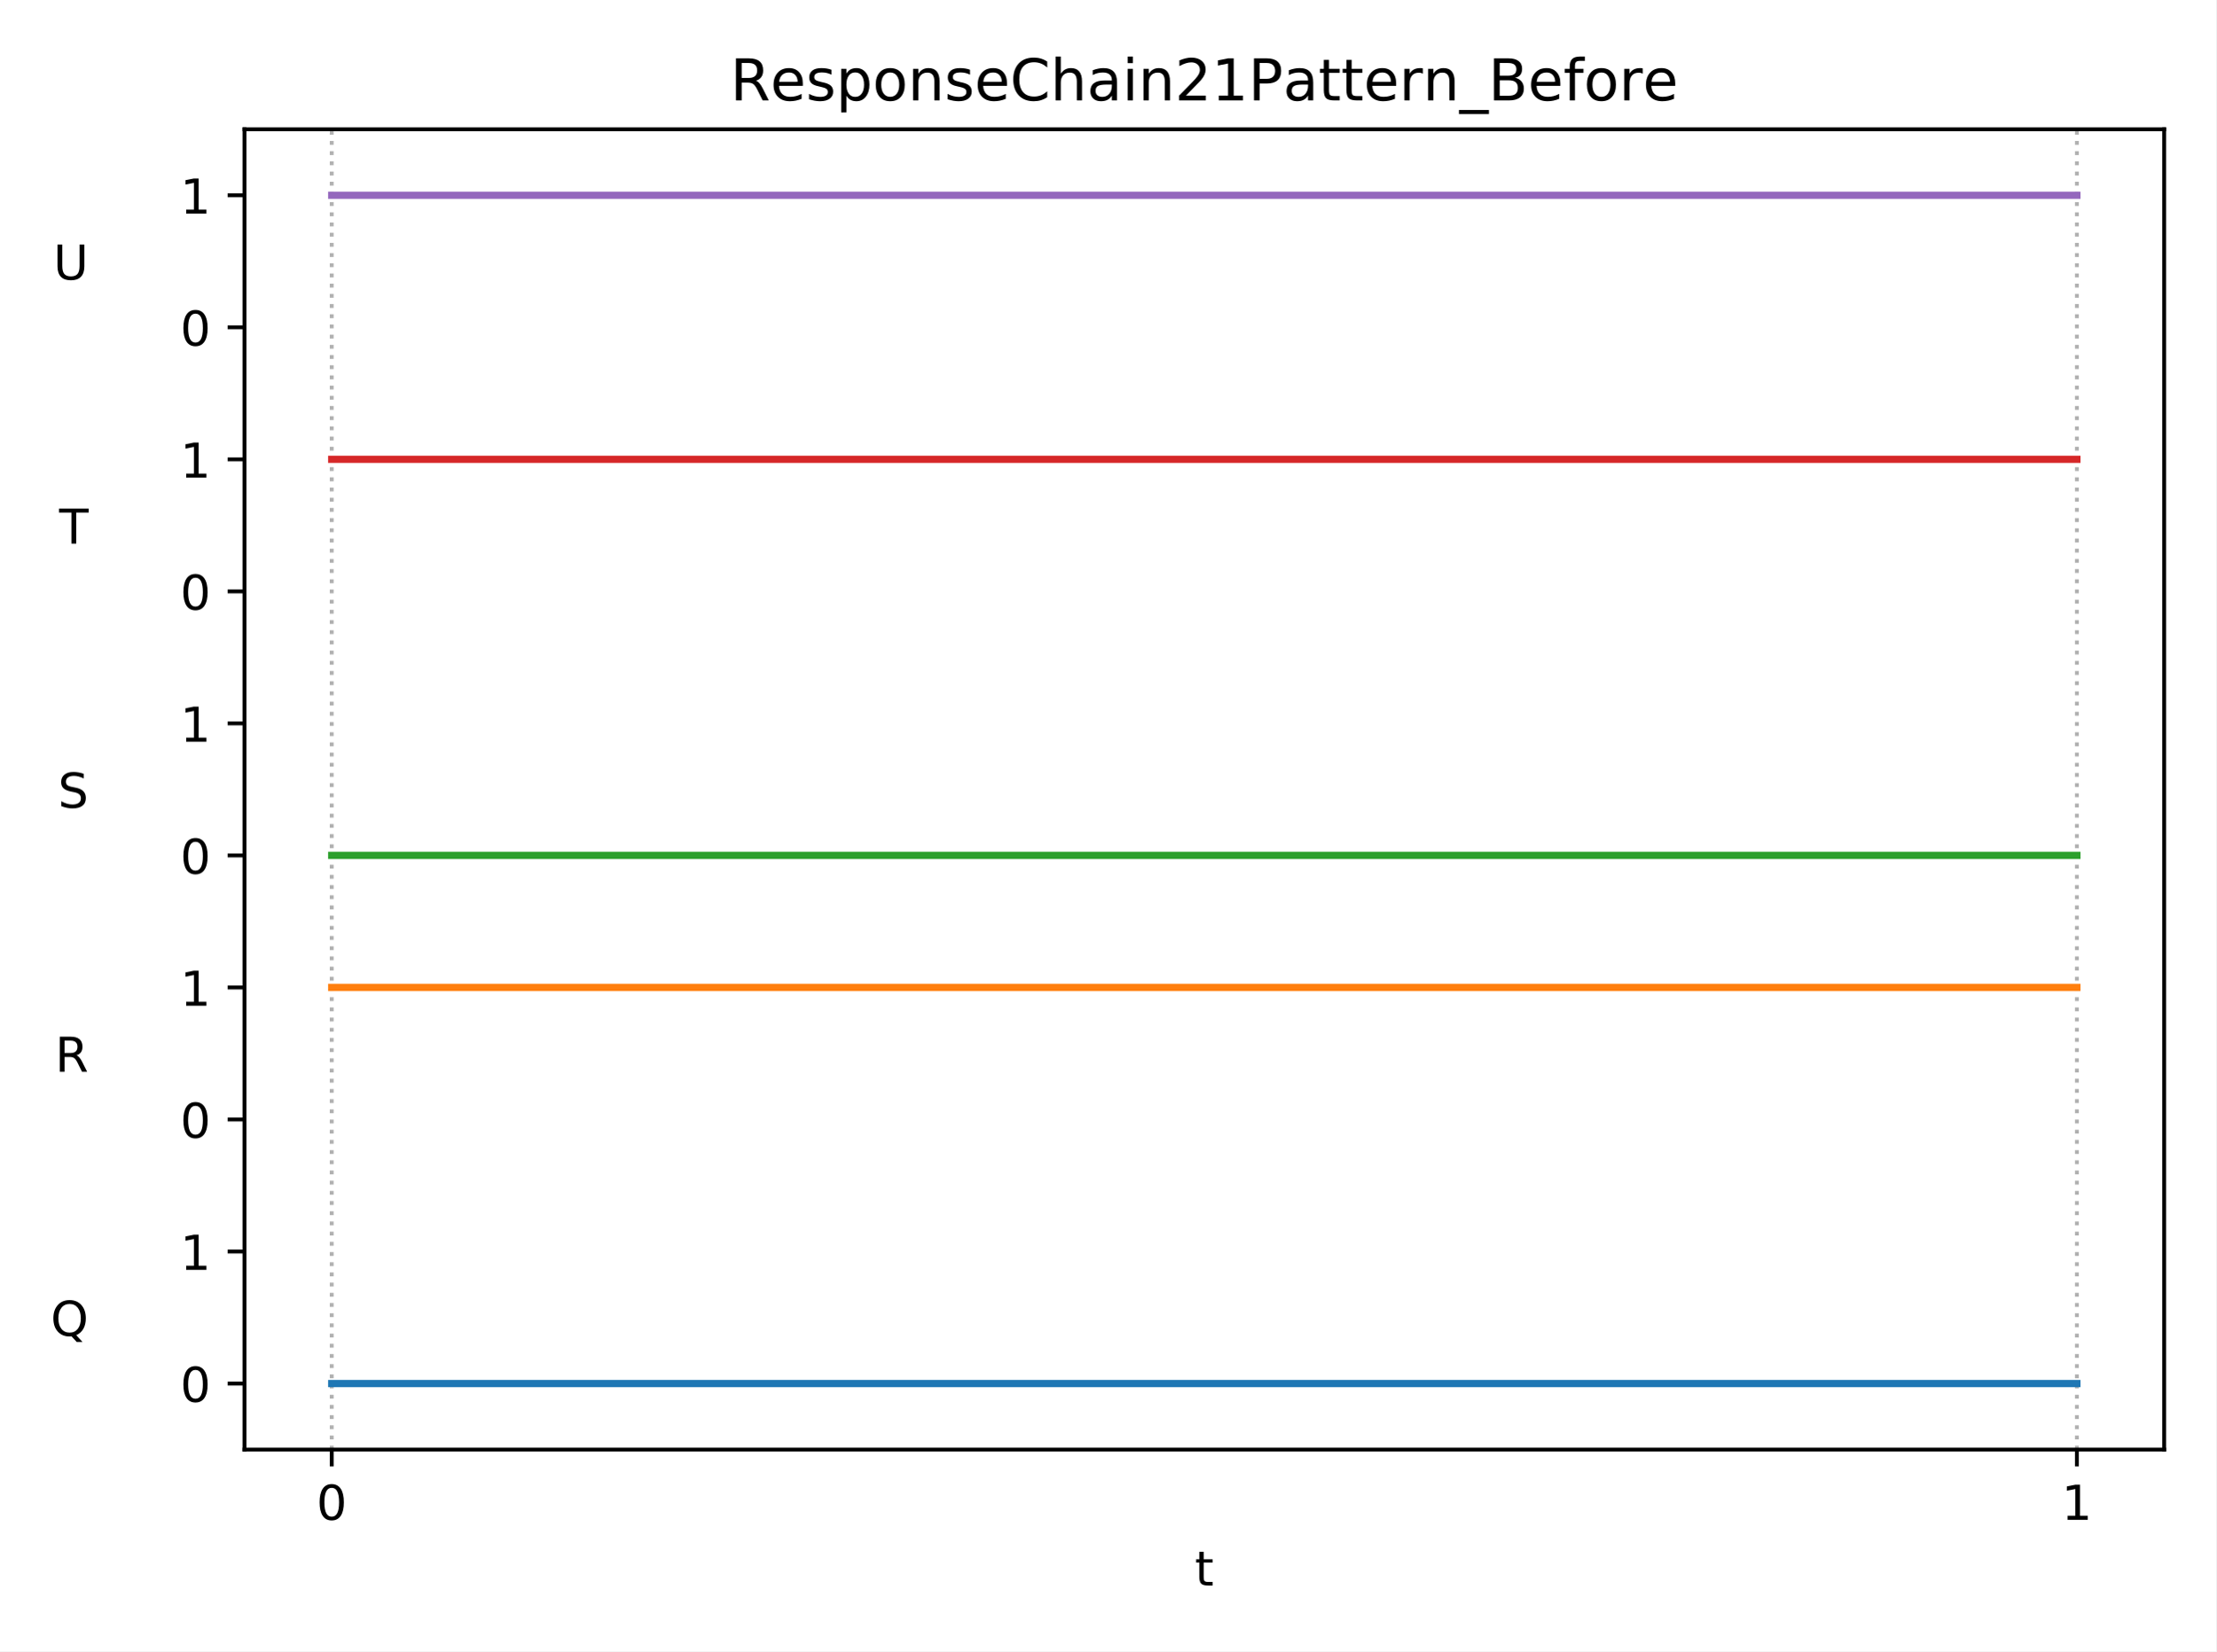
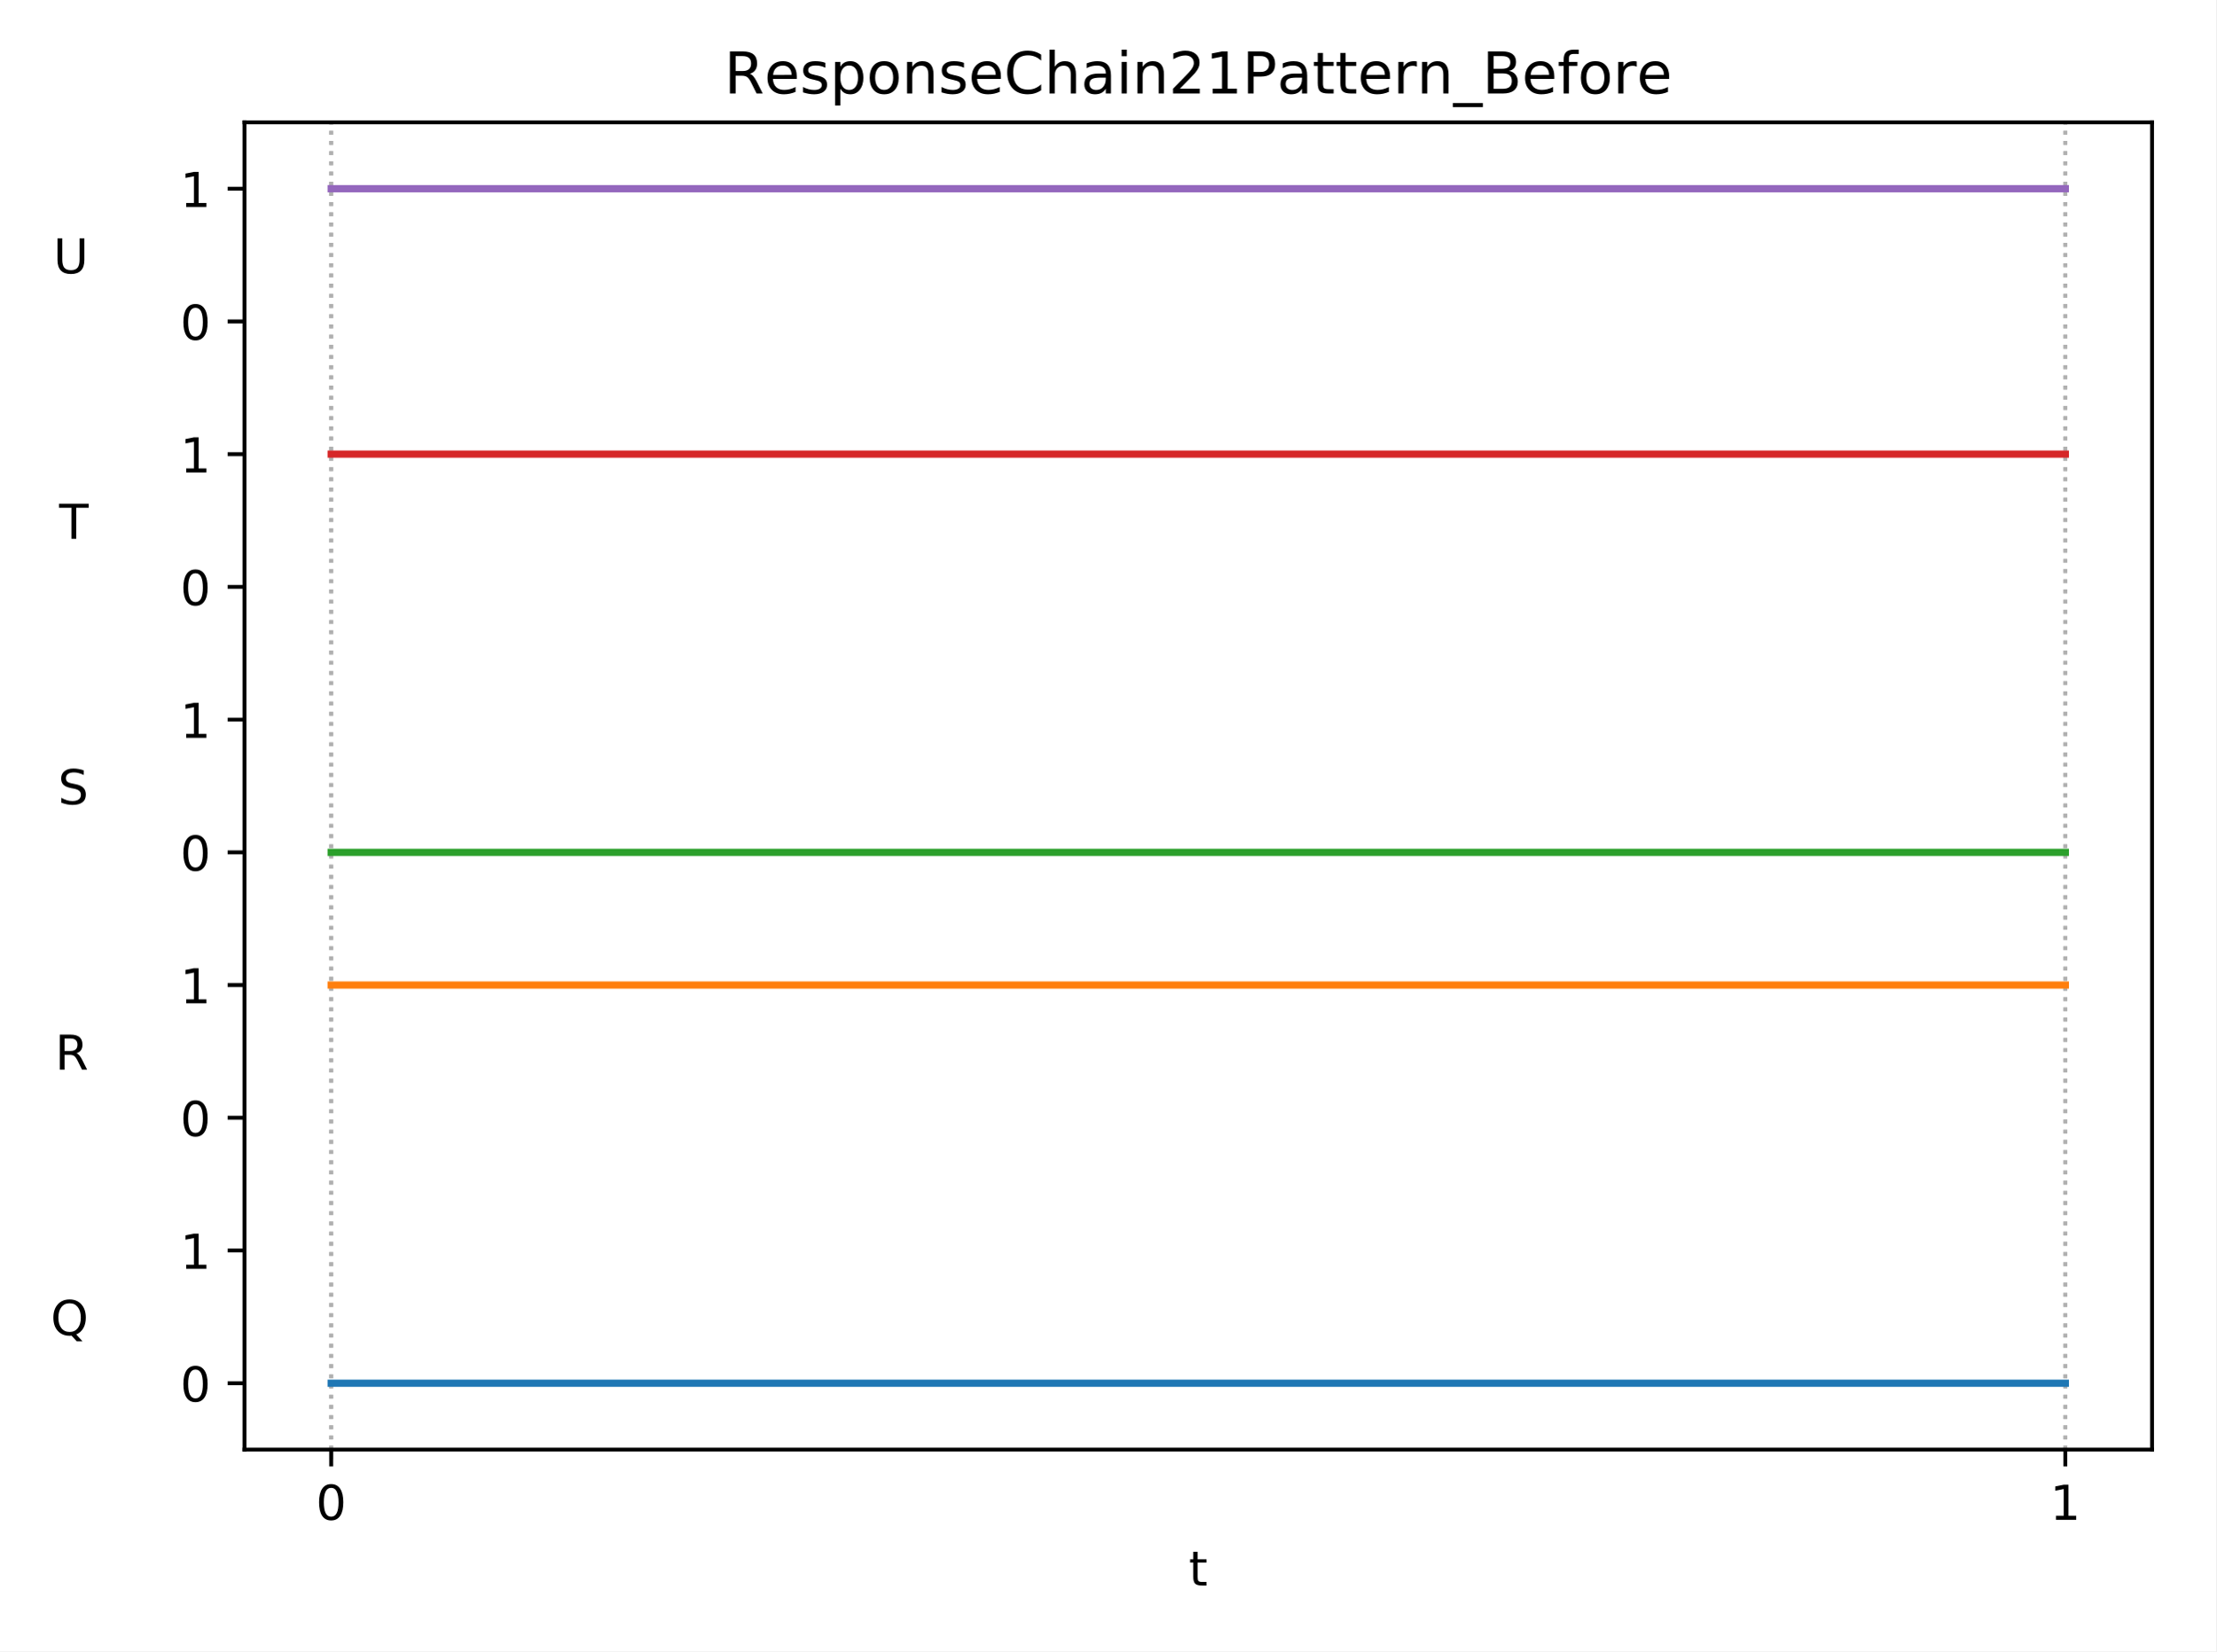
<svg xmlns="http://www.w3.org/2000/svg" xmlns:xlink="http://www.w3.org/1999/xlink" height="343.44pt" version="1.1" viewBox="0 0 460.8 343.44" width="460.8pt">
  <defs>
    <style type="text/css">
*{stroke-linecap:butt;stroke-linejoin:round;}
  </style>
  </defs>
  <g id="figure_1">
    <g id="patch_1">
      <path d="M 0 343.44  L 460.8 343.44  L 460.8 0  L 0 0  z " style="fill:#ffffff;" />
    </g>
    <g id="axes_1">
      <g id="patch_2">
-         <path d="M 50.83 301.48  L 450 301.48  L 450 26.88  L 50.83 26.88  z " style="fill:#ffffff;" />
+         <path d="M 50.83 301.48  L 447.48 301.48  L 447.48 25.44  L 50.83 25.44  z " style="fill:#ffffff;" />
      </g>
      <g id="matplotlib.axis_1">
        <g id="xtick_1">
          <g id="line2d_1">
-             <path clip-path="url(#p4e9ddb6442)" d="M 68.974 301.48  L 68.974 26.88  " style="fill:none;stroke:#b0b0b0;stroke-dasharray:0.8,1.32;stroke-dashoffset:0;stroke-width:0.8;" />
+             <path clip-path="url(#pc92e6b5bd8)" d="M 68.86 301.48  L 68.86 25.44  " style="fill:none;stroke:#b0b0b0;stroke-dasharray:0.8,1.32;stroke-dashoffset:0;stroke-width:0.8;" />
          </g>
          <g id="line2d_2">
            <defs>
-               <path d="M 0 0  L 0 3.5  " id="m3170610855" style="stroke:#000000;stroke-width:0.8;" />
-             </defs>
-             <g>
-               <use style="stroke:#000000;stroke-width:0.8;" x="68.974" xlink:href="#m3170610855" y="301.48" />
+               <path d="M 0 0  L 0 3.5  " id="m71b12987c9" style="stroke:#000000;stroke-width:0.8;" />
+             </defs>
+             <g>
+               <use style="stroke:#000000;stroke-width:0.8;" x="68.86" xlink:href="#m71b12987c9" y="301.48" />
            </g>
          </g>
          <g id="text_1">
            <defs>
              <path d="M 31.781 66.406  Q 24.172 66.406 20.328 58.906  Q 16.5 51.422 16.5 36.375  Q 16.5 21.391 20.328 13.891  Q 24.172 6.391 31.781 6.391  Q 39.453 6.391 43.281 13.891  Q 47.125 21.391 47.125 36.375  Q 47.125 51.422 43.281 58.906  Q 39.453 66.406 31.781 66.406  z M 31.781 74.219  Q 44.047 74.219 50.516 64.516  Q 56.984 54.828 56.984 36.375  Q 56.984 17.969 50.516 8.266  Q 44.047 -1.422 31.781 -1.422  Q 19.531 -1.422 13.062 8.266  Q 6.594 17.969 6.594 36.375  Q 6.594 54.828 13.062 64.516  Q 19.531 74.219 31.781 74.219  z " id="DejaVuSans-48" />
            </defs>
-             <g transform="translate(65.79284 316.0784)scale(0.1 -0.1)">
+             <g transform="translate(65.6783 316.0784)scale(0.1 -0.1)">
              <use xlink:href="#DejaVuSans-48" />
            </g>
          </g>
        </g>
        <g id="xtick_2">
          <g id="line2d_3">
-             <path clip-path="url(#p4e9ddb6442)" d="M 431.856 301.48  L 431.856 26.88  " style="fill:none;stroke:#b0b0b0;stroke-dasharray:0.8,1.32;stroke-dashoffset:0;stroke-width:0.8;" />
+             <path clip-path="url(#pc92e6b5bd8)" d="M 429.45 301.48  L 429.45 25.44  " style="fill:none;stroke:#b0b0b0;stroke-dasharray:0.8,1.32;stroke-dashoffset:0;stroke-width:0.8;" />
          </g>
          <g id="line2d_4">
            <g>
-               <use style="stroke:#000000;stroke-width:0.8;" x="431.856" xlink:href="#m3170610855" y="301.48" />
+               <use style="stroke:#000000;stroke-width:0.8;" x="429.45" xlink:href="#m71b12987c9" y="301.48" />
            </g>
          </g>
          <g id="text_2">
            <defs>
              <path d="M 12.406 8.297  L 28.516 8.297  L 28.516 63.922  L 10.984 60.406  L 10.984 69.391  L 28.422 72.906  L 38.281 72.906  L 38.281 8.297  L 54.391 8.297  L 54.391 0  L 12.406 0  z " id="DejaVuSans-49" />
            </defs>
-             <g transform="translate(428.6747 316.0784)scale(0.1 -0.1)">
-               <use xlink:href="#DejaVuSans-49" />
+             <g transform="translate(426.2692 316.0784)scale(0.1 -0.1)">
+               <use xlink:href="#DejaVuSans-49" />
+             </g>
+           </g>
+         </g>
+         <g id="xtick_3">
+           <g id="line2d_5">
+             <path clip-path="url(#pc92e6b5bd8)" d="M 68.86 301.48  L 68.86 25.44  " style="fill:none;stroke:#b0b0b0;stroke-dasharray:0.8,1.32;stroke-dashoffset:0;stroke-width:0.8;" />
+           </g>
+           <g id="line2d_6">
+             <defs>
+               <path d="M 0 0  L 0 2  " id="m3088e6f113" style="stroke:#000000;stroke-width:0.6;" />
+             </defs>
+             <g>
+               <use style="stroke:#000000;stroke-width:0.6;" x="68.86" xlink:href="#m3088e6f113" y="301.48" />
+             </g>
+           </g>
+         </g>
+         <g id="xtick_4">
+           <g id="line2d_7">
+             <path clip-path="url(#pc92e6b5bd8)" d="M 429.45 301.48  L 429.45 25.44  " style="fill:none;stroke:#b0b0b0;stroke-dasharray:0.8,1.32;stroke-dashoffset:0;stroke-width:0.8;" />
+           </g>
+           <g id="line2d_8">
+             <g>
+               <use style="stroke:#000000;stroke-width:0.6;" x="429.45" xlink:href="#m3088e6f113" y="301.48" />
            </g>
          </g>
        </g>
        <g id="text_3">
          <defs>
            <path d="M 18.312 70.219  L 18.312 54.688  L 36.812 54.688  L 36.812 47.703  L 18.312 47.703  L 18.312 18.016  Q 18.312 11.328 20.141 9.422  Q 21.969 7.516 27.594 7.516  L 36.812 7.516  L 36.812 0  L 27.594 0  Q 17.188 0 13.234 3.875  Q 9.281 7.766 9.281 18.016  L 9.281 47.703  L 2.688 47.703  L 2.688 54.688  L 9.281 54.688  L 9.281 70.219  z " id="DejaVuSans-116" />
          </defs>
-           <g transform="translate(248.4548 329.7566)scale(0.1 -0.1)">
+           <g transform="translate(247.1948 329.7566)scale(0.1 -0.1)">
            <use xlink:href="#DejaVuSans-116" />
          </g>
        </g>
      </g>
      <g id="matplotlib.axis_2">
        <g id="ytick_1">
-           <g id="line2d_5">
-             <defs>
-               <path d="M 0 0  L -3.5 0  " id="mf697aeaeb2" style="stroke:#000000;stroke-width:0.8;" />
-             </defs>
-             <g>
-               <use style="stroke:#000000;stroke-width:0.8;" x="50.83" xlink:href="#mf697aeaeb2" y="287.75" />
+           <g id="line2d_9">
+             <defs>
+               <path d="M 0 0  L -3.5 0  " id="m5c462aeab4" style="stroke:#000000;stroke-width:0.8;" />
+             </defs>
+             <g>
+               <use style="stroke:#000000;stroke-width:0.8;" x="50.83" xlink:href="#m5c462aeab4" y="287.678" />
            </g>
          </g>
          <g id="text_4">
-             <g transform="translate(37.4675 291.5492)scale(0.1 -0.1)">
+             <g transform="translate(37.4675 291.4772)scale(0.1 -0.1)">
              <use xlink:href="#DejaVuSans-48" />
            </g>
          </g>
        </g>
        <g id="ytick_2">
          <g id="text_5">
            <defs>
              <path d="M 39.406 66.219  Q 28.656 66.219 22.328 58.203  Q 16.016 50.203 16.016 36.375  Q 16.016 22.609 22.328 14.594  Q 28.656 6.594 39.406 6.594  Q 50.141 6.594 56.422 14.594  Q 62.703 22.609 62.703 36.375  Q 62.703 50.203 56.422 58.203  Q 50.141 66.219 39.406 66.219  z M 53.219 1.312  L 66.219 -12.891  L 54.297 -12.891  L 43.5 -1.219  Q 41.891 -1.312 41.031 -1.359  Q 40.188 -1.422 39.406 -1.422  Q 24.031 -1.422 14.812 8.859  Q 5.609 19.141 5.609 36.375  Q 5.609 53.656 14.812 63.938  Q 24.031 74.219 39.406 74.219  Q 54.734 74.219 63.906 63.938  Q 73.094 53.656 73.094 36.375  Q 73.094 23.688 67.984 14.641  Q 62.891 5.609 53.219 1.312  z " id="DejaVuSans-81" />
              <path id="DejaVuSans-32" />
            </defs>
-             <g transform="translate(10.53313 277.8192)scale(0.1 -0.1)">
+             <g transform="translate(10.53313 277.6752)scale(0.1 -0.1)">
              <use xlink:href="#DejaVuSans-81" />
              <use x="78.711" xlink:href="#DejaVuSans-32" />
              <use x="110.498" xlink:href="#DejaVuSans-32" />
              <use x="142.285" xlink:href="#DejaVuSans-32" />
              <use x="174.072" xlink:href="#DejaVuSans-32" />
              <use x="205.859" xlink:href="#DejaVuSans-32" />
              <use x="237.646" xlink:href="#DejaVuSans-32" />
              <use x="269.434" xlink:href="#DejaVuSans-32" />
              <use x="301.221" xlink:href="#DejaVuSans-32" />
            </g>
          </g>
        </g>
        <g id="ytick_3">
-           <g id="line2d_6">
-             <g>
-               <use style="stroke:#000000;stroke-width:0.8;" x="50.83" xlink:href="#mf697aeaeb2" y="260.29" />
+           <g id="line2d_10">
+             <g>
+               <use style="stroke:#000000;stroke-width:0.8;" x="50.83" xlink:href="#m5c462aeab4" y="260.074" />
            </g>
          </g>
          <g id="text_6">
-             <g transform="translate(37.4675 264.0892)scale(0.1 -0.1)">
+             <g transform="translate(37.4675 263.8732)scale(0.1 -0.1)">
              <use xlink:href="#DejaVuSans-49" />
            </g>
          </g>
        </g>
        <g id="ytick_4">
-           <g id="line2d_7">
-             <g>
-               <use style="stroke:#000000;stroke-width:0.8;" x="50.83" xlink:href="#mf697aeaeb2" y="232.83" />
+           <g id="line2d_11">
+             <g>
+               <use style="stroke:#000000;stroke-width:0.8;" x="50.83" xlink:href="#m5c462aeab4" y="232.47" />
            </g>
          </g>
          <g id="text_7">
-             <g transform="translate(37.4675 236.6292)scale(0.1 -0.1)">
+             <g transform="translate(37.4675 236.2692)scale(0.1 -0.1)">
              <use xlink:href="#DejaVuSans-48" />
            </g>
          </g>
        </g>
        <g id="ytick_5">
          <g id="text_8">
            <defs>
              <path d="M 44.391 34.188  Q 47.562 33.109 50.562 29.594  Q 53.562 26.078 56.594 19.922  L 66.609 0  L 56 0  L 46.688 18.703  Q 43.062 26.031 39.672 28.422  Q 36.281 30.812 30.422 30.812  L 19.672 30.812  L 19.672 0  L 9.812 0  L 9.812 72.906  L 32.078 72.906  Q 44.578 72.906 50.734 67.672  Q 56.891 62.453 56.891 51.906  Q 56.891 45.016 53.688 40.469  Q 50.484 35.938 44.391 34.188  z M 19.672 64.797  L 19.672 38.922  L 32.078 38.922  Q 39.203 38.922 42.844 42.219  Q 46.484 45.516 46.484 51.906  Q 46.484 58.297 42.844 61.547  Q 39.203 64.797 32.078 64.797  z " id="DejaVuSans-82" />
            </defs>
-             <g transform="translate(11.45656 222.8992)scale(0.1 -0.1)">
+             <g transform="translate(11.45656 222.4672)scale(0.1 -0.1)">
              <use xlink:href="#DejaVuSans-82" />
              <use x="69.482" xlink:href="#DejaVuSans-32" />
              <use x="101.27" xlink:href="#DejaVuSans-32" />
              <use x="133.057" xlink:href="#DejaVuSans-32" />
              <use x="164.844" xlink:href="#DejaVuSans-32" />
              <use x="196.631" xlink:href="#DejaVuSans-32" />
              <use x="228.418" xlink:href="#DejaVuSans-32" />
              <use x="260.205" xlink:href="#DejaVuSans-32" />
              <use x="291.992" xlink:href="#DejaVuSans-32" />
            </g>
          </g>
        </g>
        <g id="ytick_6">
-           <g id="line2d_8">
-             <g>
-               <use style="stroke:#000000;stroke-width:0.8;" x="50.83" xlink:href="#mf697aeaeb2" y="205.37" />
+           <g id="line2d_12">
+             <g>
+               <use style="stroke:#000000;stroke-width:0.8;" x="50.83" xlink:href="#m5c462aeab4" y="204.866" />
            </g>
          </g>
          <g id="text_9">
-             <g transform="translate(37.4675 209.1692)scale(0.1 -0.1)">
+             <g transform="translate(37.4675 208.6652)scale(0.1 -0.1)">
              <use xlink:href="#DejaVuSans-49" />
            </g>
          </g>
        </g>
        <g id="ytick_7">
-           <g id="line2d_9">
-             <g>
-               <use style="stroke:#000000;stroke-width:0.8;" x="50.83" xlink:href="#mf697aeaeb2" y="177.91" />
+           <g id="line2d_13">
+             <g>
+               <use style="stroke:#000000;stroke-width:0.8;" x="50.83" xlink:href="#m5c462aeab4" y="177.262" />
            </g>
          </g>
          <g id="text_10">
-             <g transform="translate(37.4675 181.7092)scale(0.1 -0.1)">
+             <g transform="translate(37.4675 181.0612)scale(0.1 -0.1)">
              <use xlink:href="#DejaVuSans-48" />
            </g>
          </g>
        </g>
        <g id="ytick_8">
          <g id="text_11">
            <defs>
              <path d="M 53.516 70.516  L 53.516 60.891  Q 47.906 63.578 42.922 64.891  Q 37.938 66.219 33.297 66.219  Q 25.25 66.219 20.875 63.094  Q 16.5 59.969 16.5 54.203  Q 16.5 49.359 19.406 46.891  Q 22.312 44.438 30.422 42.922  L 36.375 41.703  Q 47.406 39.594 52.656 34.297  Q 57.906 29 57.906 20.125  Q 57.906 9.516 50.797 4.047  Q 43.703 -1.422 29.984 -1.422  Q 24.812 -1.422 18.969 -0.25  Q 13.141 0.922 6.891 3.219  L 6.891 13.375  Q 12.891 10.016 18.656 8.297  Q 24.422 6.594 29.984 6.594  Q 38.422 6.594 43.016 9.906  Q 47.609 13.234 47.609 19.391  Q 47.609 24.75 44.312 27.781  Q 41.016 30.812 33.5 32.328  L 27.484 33.5  Q 16.453 35.688 11.516 40.375  Q 6.594 45.062 6.594 53.422  Q 6.594 63.094 13.406 68.656  Q 20.219 74.219 32.172 74.219  Q 37.312 74.219 42.625 73.281  Q 47.953 72.359 53.516 70.516  z " id="DejaVuSans-83" />
            </defs>
-             <g transform="translate(12.05656 167.9792)scale(0.1 -0.1)">
+             <g transform="translate(12.05656 167.2592)scale(0.1 -0.1)">
              <use xlink:href="#DejaVuSans-83" />
              <use x="63.477" xlink:href="#DejaVuSans-32" />
              <use x="95.264" xlink:href="#DejaVuSans-32" />
              <use x="127.051" xlink:href="#DejaVuSans-32" />
              <use x="158.838" xlink:href="#DejaVuSans-32" />
              <use x="190.625" xlink:href="#DejaVuSans-32" />
              <use x="222.412" xlink:href="#DejaVuSans-32" />
              <use x="254.199" xlink:href="#DejaVuSans-32" />
              <use x="285.986" xlink:href="#DejaVuSans-32" />
            </g>
          </g>
        </g>
        <g id="ytick_9">
-           <g id="line2d_10">
-             <g>
-               <use style="stroke:#000000;stroke-width:0.8;" x="50.83" xlink:href="#mf697aeaeb2" y="150.45" />
+           <g id="line2d_14">
+             <g>
+               <use style="stroke:#000000;stroke-width:0.8;" x="50.83" xlink:href="#m5c462aeab4" y="149.658" />
            </g>
          </g>
          <g id="text_12">
-             <g transform="translate(37.4675 154.2492)scale(0.1 -0.1)">
+             <g transform="translate(37.4675 153.4572)scale(0.1 -0.1)">
              <use xlink:href="#DejaVuSans-49" />
            </g>
          </g>
        </g>
        <g id="ytick_10">
-           <g id="line2d_11">
-             <g>
-               <use style="stroke:#000000;stroke-width:0.8;" x="50.83" xlink:href="#mf697aeaeb2" y="122.99" />
+           <g id="line2d_15">
+             <g>
+               <use style="stroke:#000000;stroke-width:0.8;" x="50.83" xlink:href="#m5c462aeab4" y="122.054" />
            </g>
          </g>
          <g id="text_13">
-             <g transform="translate(37.4675 126.7892)scale(0.1 -0.1)">
+             <g transform="translate(37.4675 125.8532)scale(0.1 -0.1)">
              <use xlink:href="#DejaVuSans-48" />
            </g>
          </g>
        </g>
        <g id="ytick_11">
          <g id="text_14">
            <defs>
              <path d="M -0.297 72.906  L 61.375 72.906  L 61.375 64.594  L 35.5 64.594  L 35.5 0  L 25.594 0  L 25.594 64.594  L -0.297 64.594  z " id="DejaVuSans-84" />
            </defs>
-             <g transform="translate(12.29719 113.0592)scale(0.1 -0.1)">
+             <g transform="translate(12.29719 112.0512)scale(0.1 -0.1)">
              <use xlink:href="#DejaVuSans-84" />
              <use x="61.084" xlink:href="#DejaVuSans-32" />
              <use x="92.871" xlink:href="#DejaVuSans-32" />
              <use x="124.658" xlink:href="#DejaVuSans-32" />
              <use x="156.445" xlink:href="#DejaVuSans-32" />
              <use x="188.232" xlink:href="#DejaVuSans-32" />
              <use x="220.02" xlink:href="#DejaVuSans-32" />
              <use x="251.807" xlink:href="#DejaVuSans-32" />
              <use x="283.594" xlink:href="#DejaVuSans-32" />
            </g>
          </g>
        </g>
        <g id="ytick_12">
-           <g id="line2d_12">
-             <g>
-               <use style="stroke:#000000;stroke-width:0.8;" x="50.83" xlink:href="#mf697aeaeb2" y="95.53" />
+           <g id="line2d_16">
+             <g>
+               <use style="stroke:#000000;stroke-width:0.8;" x="50.83" xlink:href="#m5c462aeab4" y="94.45" />
            </g>
          </g>
          <g id="text_15">
-             <g transform="translate(37.4675 99.32922)scale(0.1 -0.1)">
+             <g transform="translate(37.4675 98.24922)scale(0.1 -0.1)">
              <use xlink:href="#DejaVuSans-49" />
            </g>
          </g>
        </g>
        <g id="ytick_13">
-           <g id="line2d_13">
-             <g>
-               <use style="stroke:#000000;stroke-width:0.8;" x="50.83" xlink:href="#mf697aeaeb2" y="68.07" />
+           <g id="line2d_17">
+             <g>
+               <use style="stroke:#000000;stroke-width:0.8;" x="50.83" xlink:href="#m5c462aeab4" y="66.846" />
            </g>
          </g>
          <g id="text_16">
-             <g transform="translate(37.4675 71.86922)scale(0.1 -0.1)">
+             <g transform="translate(37.4675 70.64522)scale(0.1 -0.1)">
              <use xlink:href="#DejaVuSans-48" />
            </g>
          </g>
        </g>
        <g id="ytick_14">
          <g id="text_17">
            <defs>
              <path d="M 8.688 72.906  L 18.609 72.906  L 18.609 28.609  Q 18.609 16.891 22.844 11.734  Q 27.094 6.594 36.625 6.594  Q 46.094 6.594 50.344 11.734  Q 54.594 16.891 54.594 28.609  L 54.594 72.906  L 64.5 72.906  L 64.5 27.391  Q 64.5 13.141 57.438 5.859  Q 50.391 -1.422 36.625 -1.422  Q 22.797 -1.422 15.734 5.859  Q 8.688 13.141 8.688 27.391  z " id="DejaVuSans-85" />
            </defs>
-             <g transform="translate(11.08625 58.13922)scale(0.1 -0.1)">
+             <g transform="translate(11.08625 56.84322)scale(0.1 -0.1)">
              <use xlink:href="#DejaVuSans-85" />
              <use x="73.193" xlink:href="#DejaVuSans-32" />
              <use x="104.98" xlink:href="#DejaVuSans-32" />
              <use x="136.768" xlink:href="#DejaVuSans-32" />
              <use x="168.555" xlink:href="#DejaVuSans-32" />
              <use x="200.342" xlink:href="#DejaVuSans-32" />
              <use x="232.129" xlink:href="#DejaVuSans-32" />
              <use x="263.916" xlink:href="#DejaVuSans-32" />
              <use x="295.703" xlink:href="#DejaVuSans-32" />
            </g>
          </g>
        </g>
        <g id="ytick_15">
-           <g id="line2d_14">
-             <g>
-               <use style="stroke:#000000;stroke-width:0.8;" x="50.83" xlink:href="#mf697aeaeb2" y="40.61" />
+           <g id="line2d_18">
+             <g>
+               <use style="stroke:#000000;stroke-width:0.8;" x="50.83" xlink:href="#m5c462aeab4" y="39.242" />
            </g>
          </g>
          <g id="text_18">
-             <g transform="translate(37.4675 44.40922)scale(0.1 -0.1)">
-               <use xlink:href="#DejaVuSans-49" />
-             </g>
-           </g>
-         </g>
-       </g>
-       <g id="line2d_15">
-         <path clip-path="url(#p4e9ddb6442)" d="M 68.974 287.75  L 431.856 287.75  L 431.856 287.75  " style="fill:none;stroke:#1f77b4;stroke-linecap:square;stroke-width:1.5;" />
-       </g>
-       <g id="line2d_16">
-         <path clip-path="url(#p4e9ddb6442)" d="M 68.974 205.37  L 431.856 205.37  L 431.856 205.37  " style="fill:none;stroke:#ff7f0e;stroke-linecap:square;stroke-width:1.5;" />
-       </g>
-       <g id="line2d_17">
-         <path clip-path="url(#p4e9ddb6442)" d="M 68.974 177.91  L 431.856 177.91  L 431.856 177.91  " style="fill:none;stroke:#2ca02c;stroke-linecap:square;stroke-width:1.5;" />
-       </g>
-       <g id="line2d_18">
-         <path clip-path="url(#p4e9ddb6442)" d="M 68.974 95.53  L 431.856 95.53  L 431.856 95.53  " style="fill:none;stroke:#d62728;stroke-linecap:square;stroke-width:1.5;" />
+             <g transform="translate(37.4675 43.04122)scale(0.1 -0.1)">
+               <use xlink:href="#DejaVuSans-49" />
+             </g>
+           </g>
+         </g>
      </g>
      <g id="line2d_19">
-         <path clip-path="url(#p4e9ddb6442)" d="M 68.974 40.61  L 431.856 40.61  L 431.856 40.61  " style="fill:none;stroke:#9467bd;stroke-linecap:square;stroke-width:1.5;" />
+         <path clip-path="url(#pc92e6b5bd8)" d="M 68.86 287.678  L 429.45 287.678  L 429.45 287.678  " style="fill:none;stroke:#1f77b4;stroke-linecap:square;stroke-width:1.5;" />
+       </g>
+       <g id="line2d_20">
+         <path clip-path="url(#pc92e6b5bd8)" d="M 68.86 204.866  L 429.45 204.866  L 429.45 204.866  " style="fill:none;stroke:#ff7f0e;stroke-linecap:square;stroke-width:1.5;" />
+       </g>
+       <g id="line2d_21">
+         <path clip-path="url(#pc92e6b5bd8)" d="M 68.86 177.262  L 429.45 177.262  L 429.45 177.262  " style="fill:none;stroke:#2ca02c;stroke-linecap:square;stroke-width:1.5;" />
+       </g>
+       <g id="line2d_22">
+         <path clip-path="url(#pc92e6b5bd8)" d="M 68.86 94.45  L 429.45 94.45  L 429.45 94.45  " style="fill:none;stroke:#d62728;stroke-linecap:square;stroke-width:1.5;" />
+       </g>
+       <g id="line2d_23">
+         <path clip-path="url(#pc92e6b5bd8)" d="M 68.86 39.242  L 429.45 39.242  L 429.45 39.242  " style="fill:none;stroke:#9467bd;stroke-linecap:square;stroke-width:1.5;" />
      </g>
      <g id="patch_3">
-         <path d="M 50.83 301.48  L 50.83 26.88  " style="fill:none;stroke:#000000;stroke-linecap:square;stroke-linejoin:miter;stroke-width:0.8;" />
+         <path d="M 50.83 301.48  L 50.83 25.44  " style="fill:none;stroke:#000000;stroke-linecap:square;stroke-linejoin:miter;stroke-width:0.8;" />
      </g>
      <g id="patch_4">
-         <path d="M 450 301.48  L 450 26.88  " style="fill:none;stroke:#000000;stroke-linecap:square;stroke-linejoin:miter;stroke-width:0.8;" />
+         <path d="M 447.48 301.48  L 447.48 25.44  " style="fill:none;stroke:#000000;stroke-linecap:square;stroke-linejoin:miter;stroke-width:0.8;" />
      </g>
      <g id="patch_5">
-         <path d="M 50.83 301.48  L 450 301.48  " style="fill:none;stroke:#000000;stroke-linecap:square;stroke-linejoin:miter;stroke-width:0.8;" />
+         <path d="M 50.83 301.48  L 447.48 301.48  " style="fill:none;stroke:#000000;stroke-linecap:square;stroke-linejoin:miter;stroke-width:0.8;" />
      </g>
      <g id="patch_6">
-         <path d="M 50.83 26.88  L 450 26.88  " style="fill:none;stroke:#000000;stroke-linecap:square;stroke-linejoin:miter;stroke-width:0.8;" />
+         <path d="M 50.83 25.44  L 447.48 25.44  " style="fill:none;stroke:#000000;stroke-linecap:square;stroke-linejoin:miter;stroke-width:0.8;" />
      </g>
      <g id="text_19">
        <defs>
          <path d="M 56.203 29.594  L 56.203 25.203  L 14.891 25.203  Q 15.484 15.922 20.484 11.062  Q 25.484 6.203 34.422 6.203  Q 39.594 6.203 44.453 7.469  Q 49.312 8.734 54.109 11.281  L 54.109 2.781  Q 49.266 0.734 44.188 -0.344  Q 39.109 -1.422 33.891 -1.422  Q 20.797 -1.422 13.156 6.188  Q 5.516 13.812 5.516 26.812  Q 5.516 40.234 12.766 48.109  Q 20.016 56 32.328 56  Q 43.359 56 49.781 48.891  Q 56.203 41.797 56.203 29.594  z M 47.219 32.234  Q 47.125 39.594 43.094 43.984  Q 39.062 48.391 32.422 48.391  Q 24.906 48.391 20.391 44.141  Q 15.875 39.891 15.188 32.172  z " id="DejaVuSans-101" />
          <path d="M 44.281 53.078  L 44.281 44.578  Q 40.484 46.531 36.375 47.5  Q 32.281 48.484 27.875 48.484  Q 21.188 48.484 17.844 46.438  Q 14.5 44.391 14.5 40.281  Q 14.5 37.156 16.891 35.375  Q 19.281 33.594 26.516 31.984  L 29.594 31.297  Q 39.156 29.25 43.188 25.516  Q 47.219 21.781 47.219 15.094  Q 47.219 7.469 41.188 3.016  Q 35.156 -1.422 24.609 -1.422  Q 20.219 -1.422 15.453 -0.562  Q 10.688 0.297 5.422 2  L 5.422 11.281  Q 10.406 8.688 15.234 7.391  Q 20.062 6.109 24.812 6.109  Q 31.156 6.109 34.562 8.281  Q 37.984 10.453 37.984 14.406  Q 37.984 18.062 35.516 20.016  Q 33.062 21.969 24.703 23.781  L 21.578 24.516  Q 13.234 26.266 9.516 29.906  Q 5.812 33.547 5.812 39.891  Q 5.812 47.609 11.281 51.797  Q 16.75 56 26.812 56  Q 31.781 56 36.172 55.266  Q 40.578 54.547 44.281 53.078  z " id="DejaVuSans-115" />
          <path d="M 18.109 8.203  L 18.109 -20.797  L 9.078 -20.797  L 9.078 54.688  L 18.109 54.688  L 18.109 46.391  Q 20.953 51.266 25.266 53.625  Q 29.594 56 35.594 56  Q 45.562 56 51.781 48.094  Q 58.016 40.188 58.016 27.297  Q 58.016 14.406 51.781 6.484  Q 45.562 -1.422 35.594 -1.422  Q 29.594 -1.422 25.266 0.953  Q 20.953 3.328 18.109 8.203  z M 48.688 27.297  Q 48.688 37.203 44.609 42.844  Q 40.531 48.484 33.406 48.484  Q 26.266 48.484 22.188 42.844  Q 18.109 37.203 18.109 27.297  Q 18.109 17.391 22.188 11.75  Q 26.266 6.109 33.406 6.109  Q 40.531 6.109 44.609 11.75  Q 48.688 17.391 48.688 27.297  z " id="DejaVuSans-112" />
          <path d="M 30.609 48.391  Q 23.391 48.391 19.188 42.75  Q 14.984 37.109 14.984 27.297  Q 14.984 17.484 19.156 11.844  Q 23.344 6.203 30.609 6.203  Q 37.797 6.203 41.984 11.859  Q 46.188 17.531 46.188 27.297  Q 46.188 37.016 41.984 42.703  Q 37.797 48.391 30.609 48.391  z M 30.609 56  Q 42.328 56 49.016 48.375  Q 55.719 40.766 55.719 27.297  Q 55.719 13.875 49.016 6.219  Q 42.328 -1.422 30.609 -1.422  Q 18.844 -1.422 12.172 6.219  Q 5.516 13.875 5.516 27.297  Q 5.516 40.766 12.172 48.375  Q 18.844 56 30.609 56  z " id="DejaVuSans-111" />
          <path d="M 54.891 33.016  L 54.891 0  L 45.906 0  L 45.906 32.719  Q 45.906 40.484 42.875 44.328  Q 39.844 48.188 33.797 48.188  Q 26.516 48.188 22.312 43.547  Q 18.109 38.922 18.109 30.906  L 18.109 0  L 9.078 0  L 9.078 54.688  L 18.109 54.688  L 18.109 46.188  Q 21.344 51.125 25.703 53.562  Q 30.078 56 35.797 56  Q 45.219 56 50.047 50.172  Q 54.891 44.344 54.891 33.016  z " id="DejaVuSans-110" />
          <path d="M 64.406 67.281  L 64.406 56.891  Q 59.422 61.531 53.781 63.812  Q 48.141 66.109 41.797 66.109  Q 29.297 66.109 22.656 58.469  Q 16.016 50.828 16.016 36.375  Q 16.016 21.969 22.656 14.328  Q 29.297 6.688 41.797 6.688  Q 48.141 6.688 53.781 8.984  Q 59.422 11.281 64.406 15.922  L 64.406 5.609  Q 59.234 2.094 53.438 0.328  Q 47.656 -1.422 41.219 -1.422  Q 24.656 -1.422 15.125 8.703  Q 5.609 18.844 5.609 36.375  Q 5.609 53.953 15.125 64.078  Q 24.656 74.219 41.219 74.219  Q 47.75 74.219 53.531 72.484  Q 59.328 70.75 64.406 67.281  z " id="DejaVuSans-67" />
          <path d="M 54.891 33.016  L 54.891 0  L 45.906 0  L 45.906 32.719  Q 45.906 40.484 42.875 44.328  Q 39.844 48.188 33.797 48.188  Q 26.516 48.188 22.312 43.547  Q 18.109 38.922 18.109 30.906  L 18.109 0  L 9.078 0  L 9.078 75.984  L 18.109 75.984  L 18.109 46.188  Q 21.344 51.125 25.703 53.562  Q 30.078 56 35.797 56  Q 45.219 56 50.047 50.172  Q 54.891 44.344 54.891 33.016  z " id="DejaVuSans-104" />
          <path d="M 34.281 27.484  Q 23.391 27.484 19.188 25  Q 14.984 22.516 14.984 16.5  Q 14.984 11.719 18.141 8.906  Q 21.297 6.109 26.703 6.109  Q 34.188 6.109 38.703 11.406  Q 43.219 16.703 43.219 25.484  L 43.219 27.484  z M 52.203 31.203  L 52.203 0  L 43.219 0  L 43.219 8.297  Q 40.141 3.328 35.547 0.953  Q 30.953 -1.422 24.312 -1.422  Q 15.922 -1.422 10.953 3.297  Q 6 8.016 6 15.922  Q 6 25.141 12.172 29.828  Q 18.359 34.516 30.609 34.516  L 43.219 34.516  L 43.219 35.406  Q 43.219 41.609 39.141 45  Q 35.062 48.391 27.688 48.391  Q 23 48.391 18.547 47.266  Q 14.109 46.141 10.016 43.891  L 10.016 52.203  Q 14.938 54.109 19.578 55.047  Q 24.219 56 28.609 56  Q 40.484 56 46.344 49.844  Q 52.203 43.703 52.203 31.203  z " id="DejaVuSans-97" />
          <path d="M 9.422 54.688  L 18.406 54.688  L 18.406 0  L 9.422 0  z M 9.422 75.984  L 18.406 75.984  L 18.406 64.594  L 9.422 64.594  z " id="DejaVuSans-105" />
          <path d="M 19.188 8.297  L 53.609 8.297  L 53.609 0  L 7.328 0  L 7.328 8.297  Q 12.938 14.109 22.625 23.891  Q 32.328 33.688 34.812 36.531  Q 39.547 41.844 41.422 45.531  Q 43.312 49.219 43.312 52.781  Q 43.312 58.594 39.234 62.25  Q 35.156 65.922 28.609 65.922  Q 23.969 65.922 18.812 64.312  Q 13.672 62.703 7.812 59.422  L 7.812 69.391  Q 13.766 71.781 18.938 73  Q 24.125 74.219 28.422 74.219  Q 39.75 74.219 46.484 68.547  Q 53.219 62.891 53.219 53.422  Q 53.219 48.922 51.531 44.891  Q 49.859 40.875 45.406 35.406  Q 44.188 33.984 37.641 27.219  Q 31.109 20.453 19.188 8.297  z " id="DejaVuSans-50" />
          <path d="M 19.672 64.797  L 19.672 37.406  L 32.078 37.406  Q 38.969 37.406 42.719 40.969  Q 46.484 44.531 46.484 51.125  Q 46.484 57.672 42.719 61.234  Q 38.969 64.797 32.078 64.797  z M 9.812 72.906  L 32.078 72.906  Q 44.344 72.906 50.609 67.359  Q 56.891 61.812 56.891 51.125  Q 56.891 40.328 50.609 34.812  Q 44.344 29.297 32.078 29.297  L 19.672 29.297  L 19.672 0  L 9.812 0  z " id="DejaVuSans-80" />
          <path d="M 41.109 46.297  Q 39.594 47.172 37.812 47.578  Q 36.031 48 33.891 48  Q 26.266 48 22.188 43.047  Q 18.109 38.094 18.109 28.812  L 18.109 0  L 9.078 0  L 9.078 54.688  L 18.109 54.688  L 18.109 46.188  Q 20.953 51.172 25.484 53.578  Q 30.031 56 36.531 56  Q 37.453 56 38.578 55.875  Q 39.703 55.766 41.062 55.516  z " id="DejaVuSans-114" />
          <path d="M 50.984 -16.609  L 50.984 -23.578  L -0.984 -23.578  L -0.984 -16.609  z " id="DejaVuSans-95" />
          <path d="M 19.672 34.812  L 19.672 8.109  L 35.5 8.109  Q 43.453 8.109 47.281 11.406  Q 51.125 14.703 51.125 21.484  Q 51.125 28.328 47.281 31.562  Q 43.453 34.812 35.5 34.812  z M 19.672 64.797  L 19.672 42.828  L 34.281 42.828  Q 41.5 42.828 45.031 45.531  Q 48.578 48.25 48.578 53.812  Q 48.578 59.328 45.031 62.062  Q 41.5 64.797 34.281 64.797  z M 9.812 72.906  L 35.016 72.906  Q 46.297 72.906 52.391 68.219  Q 58.5 63.531 58.5 54.891  Q 58.5 48.188 55.375 44.234  Q 52.25 40.281 46.188 39.312  Q 53.469 37.75 57.5 32.781  Q 61.531 27.828 61.531 20.406  Q 61.531 10.641 54.891 5.312  Q 48.25 0 35.984 0  L 9.812 0  z " id="DejaVuSans-66" />
          <path d="M 37.109 75.984  L 37.109 68.5  L 28.516 68.5  Q 23.688 68.5 21.797 66.547  Q 19.922 64.594 19.922 59.516  L 19.922 54.688  L 34.719 54.688  L 34.719 47.703  L 19.922 47.703  L 19.922 0  L 10.891 0  L 10.891 47.703  L 2.297 47.703  L 2.297 54.688  L 10.891 54.688  L 10.891 58.5  Q 10.891 67.625 15.141 71.797  Q 19.391 75.984 28.609 75.984  z " id="DejaVuSans-102" />
        </defs>
-         <g transform="translate(151.8547 20.88)scale(0.12 -0.12)">
+         <g transform="translate(150.5947 19.44)scale(0.12 -0.12)">
          <use xlink:href="#DejaVuSans-82" />
          <use x="69.42" xlink:href="#DejaVuSans-101" />
          <use x="130.943" xlink:href="#DejaVuSans-115" />
          <use x="183.043" xlink:href="#DejaVuSans-112" />
          <use x="246.52" xlink:href="#DejaVuSans-111" />
          <use x="307.701" xlink:href="#DejaVuSans-110" />
          <use x="371.08" xlink:href="#DejaVuSans-115" />
          <use x="423.18" xlink:href="#DejaVuSans-101" />
          <use x="484.703" xlink:href="#DejaVuSans-67" />
          <use x="554.527" xlink:href="#DejaVuSans-104" />
          <use x="617.906" xlink:href="#DejaVuSans-97" />
          <use x="679.186" xlink:href="#DejaVuSans-105" />
          <use x="706.969" xlink:href="#DejaVuSans-110" />
          <use x="770.348" xlink:href="#DejaVuSans-50" />
          <use x="833.971" xlink:href="#DejaVuSans-49" />
          <use x="897.594" xlink:href="#DejaVuSans-80" />
          <use x="957.834" xlink:href="#DejaVuSans-97" />
          <use x="1019.113" xlink:href="#DejaVuSans-116" />
          <use x="1058.322" xlink:href="#DejaVuSans-116" />
          <use x="1097.531" xlink:href="#DejaVuSans-101" />
          <use x="1159.055" xlink:href="#DejaVuSans-114" />
          <use x="1200.152" xlink:href="#DejaVuSans-110" />
          <use x="1263.531" xlink:href="#DejaVuSans-95" />
          <use x="1313.531" xlink:href="#DejaVuSans-66" />
          <use x="1382.135" xlink:href="#DejaVuSans-101" />
          <use x="1443.658" xlink:href="#DejaVuSans-102" />
          <use x="1478.863" xlink:href="#DejaVuSans-111" />
          <use x="1540.045" xlink:href="#DejaVuSans-114" />
          <use x="1581.127" xlink:href="#DejaVuSans-101" />
        </g>
      </g>
    </g>
  </g>
  <defs>
-     <clipPath id="p4e9ddb6442">
-       <rect height="274.6" width="399.17" x="50.83" y="26.88" />
+     <clipPath id="pc92e6b5bd8">
+       <rect height="276.04" width="396.65" x="50.83" y="25.44" />
    </clipPath>
  </defs>
</svg>
